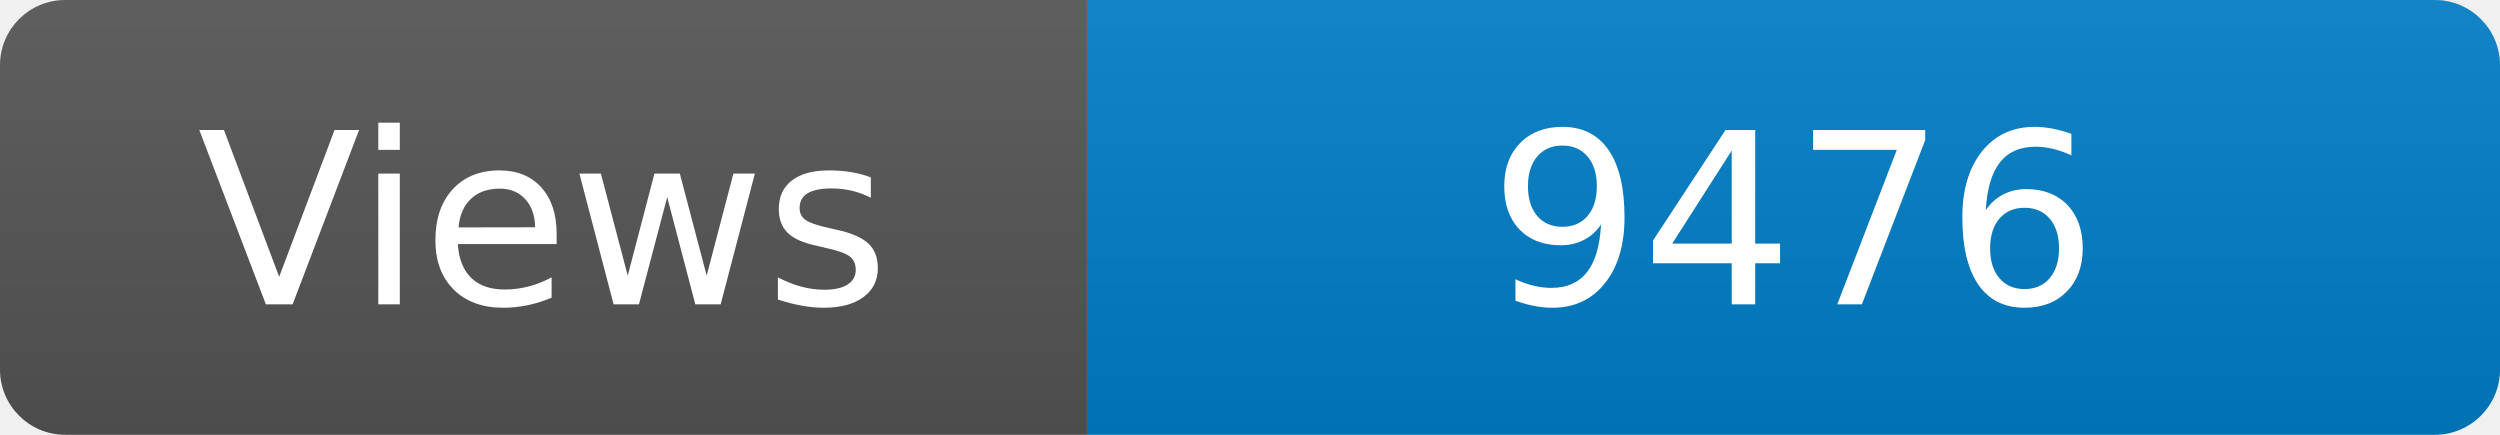
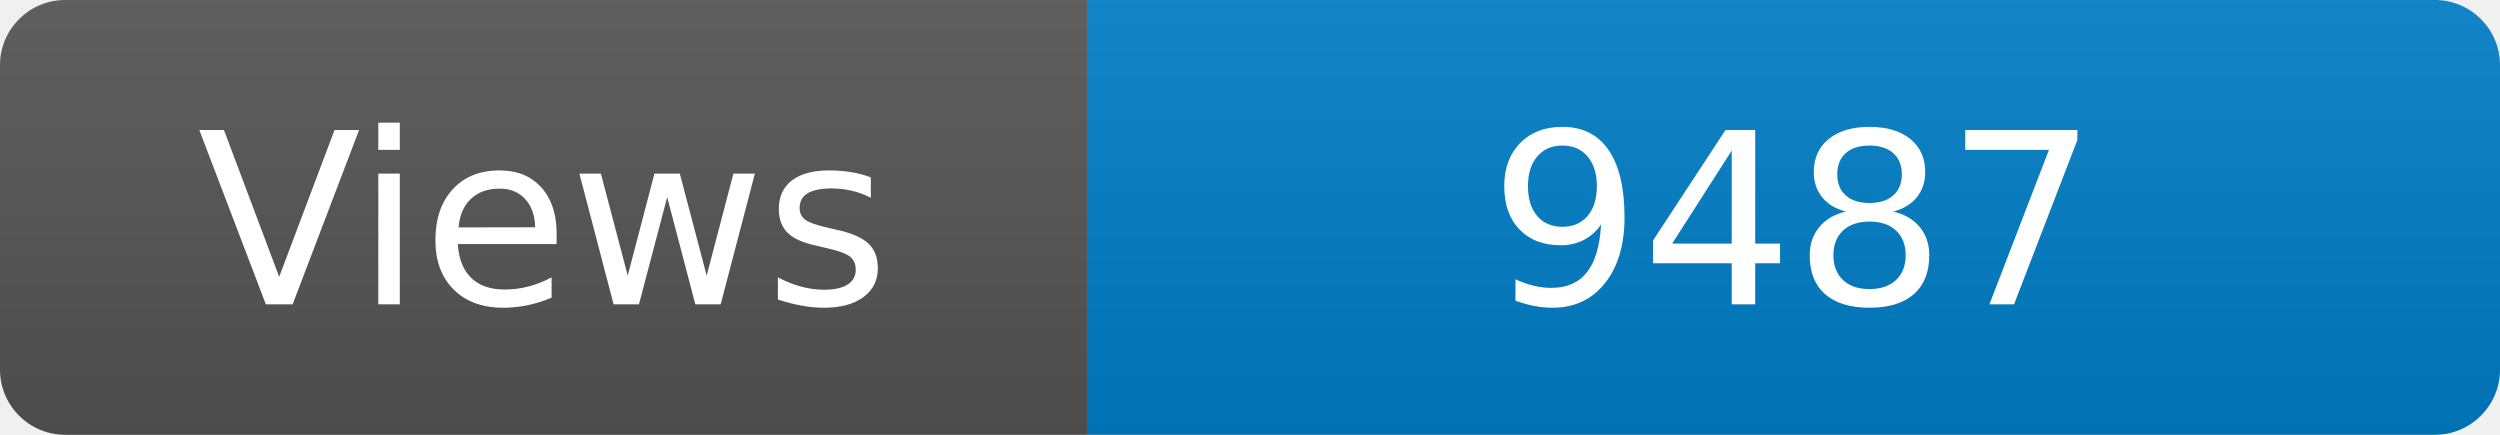
<svg xmlns="http://www.w3.org/2000/svg" width="115" height="20" role="img" aria-label="Maintained?: yes">
  <linearGradient id="s" x2="0" y2="100%">
    <stop offset="0" stop-color="#bbb" stop-opacity=".1" />
    <stop offset="1" stop-opacity=".1" />
  </linearGradient>
  <clipPath id="r">
    <rect width="115" height="20" rx="3" fill="#fff" />
  </clipPath>
  <g clip-path="url(#r)">
    <rect width="50" height="20" fill="#555" />
    <rect x="50" width="160" height="20" fill="#007ec6" />
    <rect width="115" height="20" fill="url(#s)" />
  </g>
  <g fill="#fff" text-anchor="middle" font-family="Verdana,Geneva,DejaVu Sans,sans-serif" font-size="110">
    <text x="250" y="140" transform="scale(.1)" fill="#fff">Views</text>
-     <text x="825" y="140" transform="scale(.1)" fill="#fff">9476</text>
+     <text x="825" y="140" transform="scale(.1)" fill="#fff">9487</text>
  </g>
</svg>
